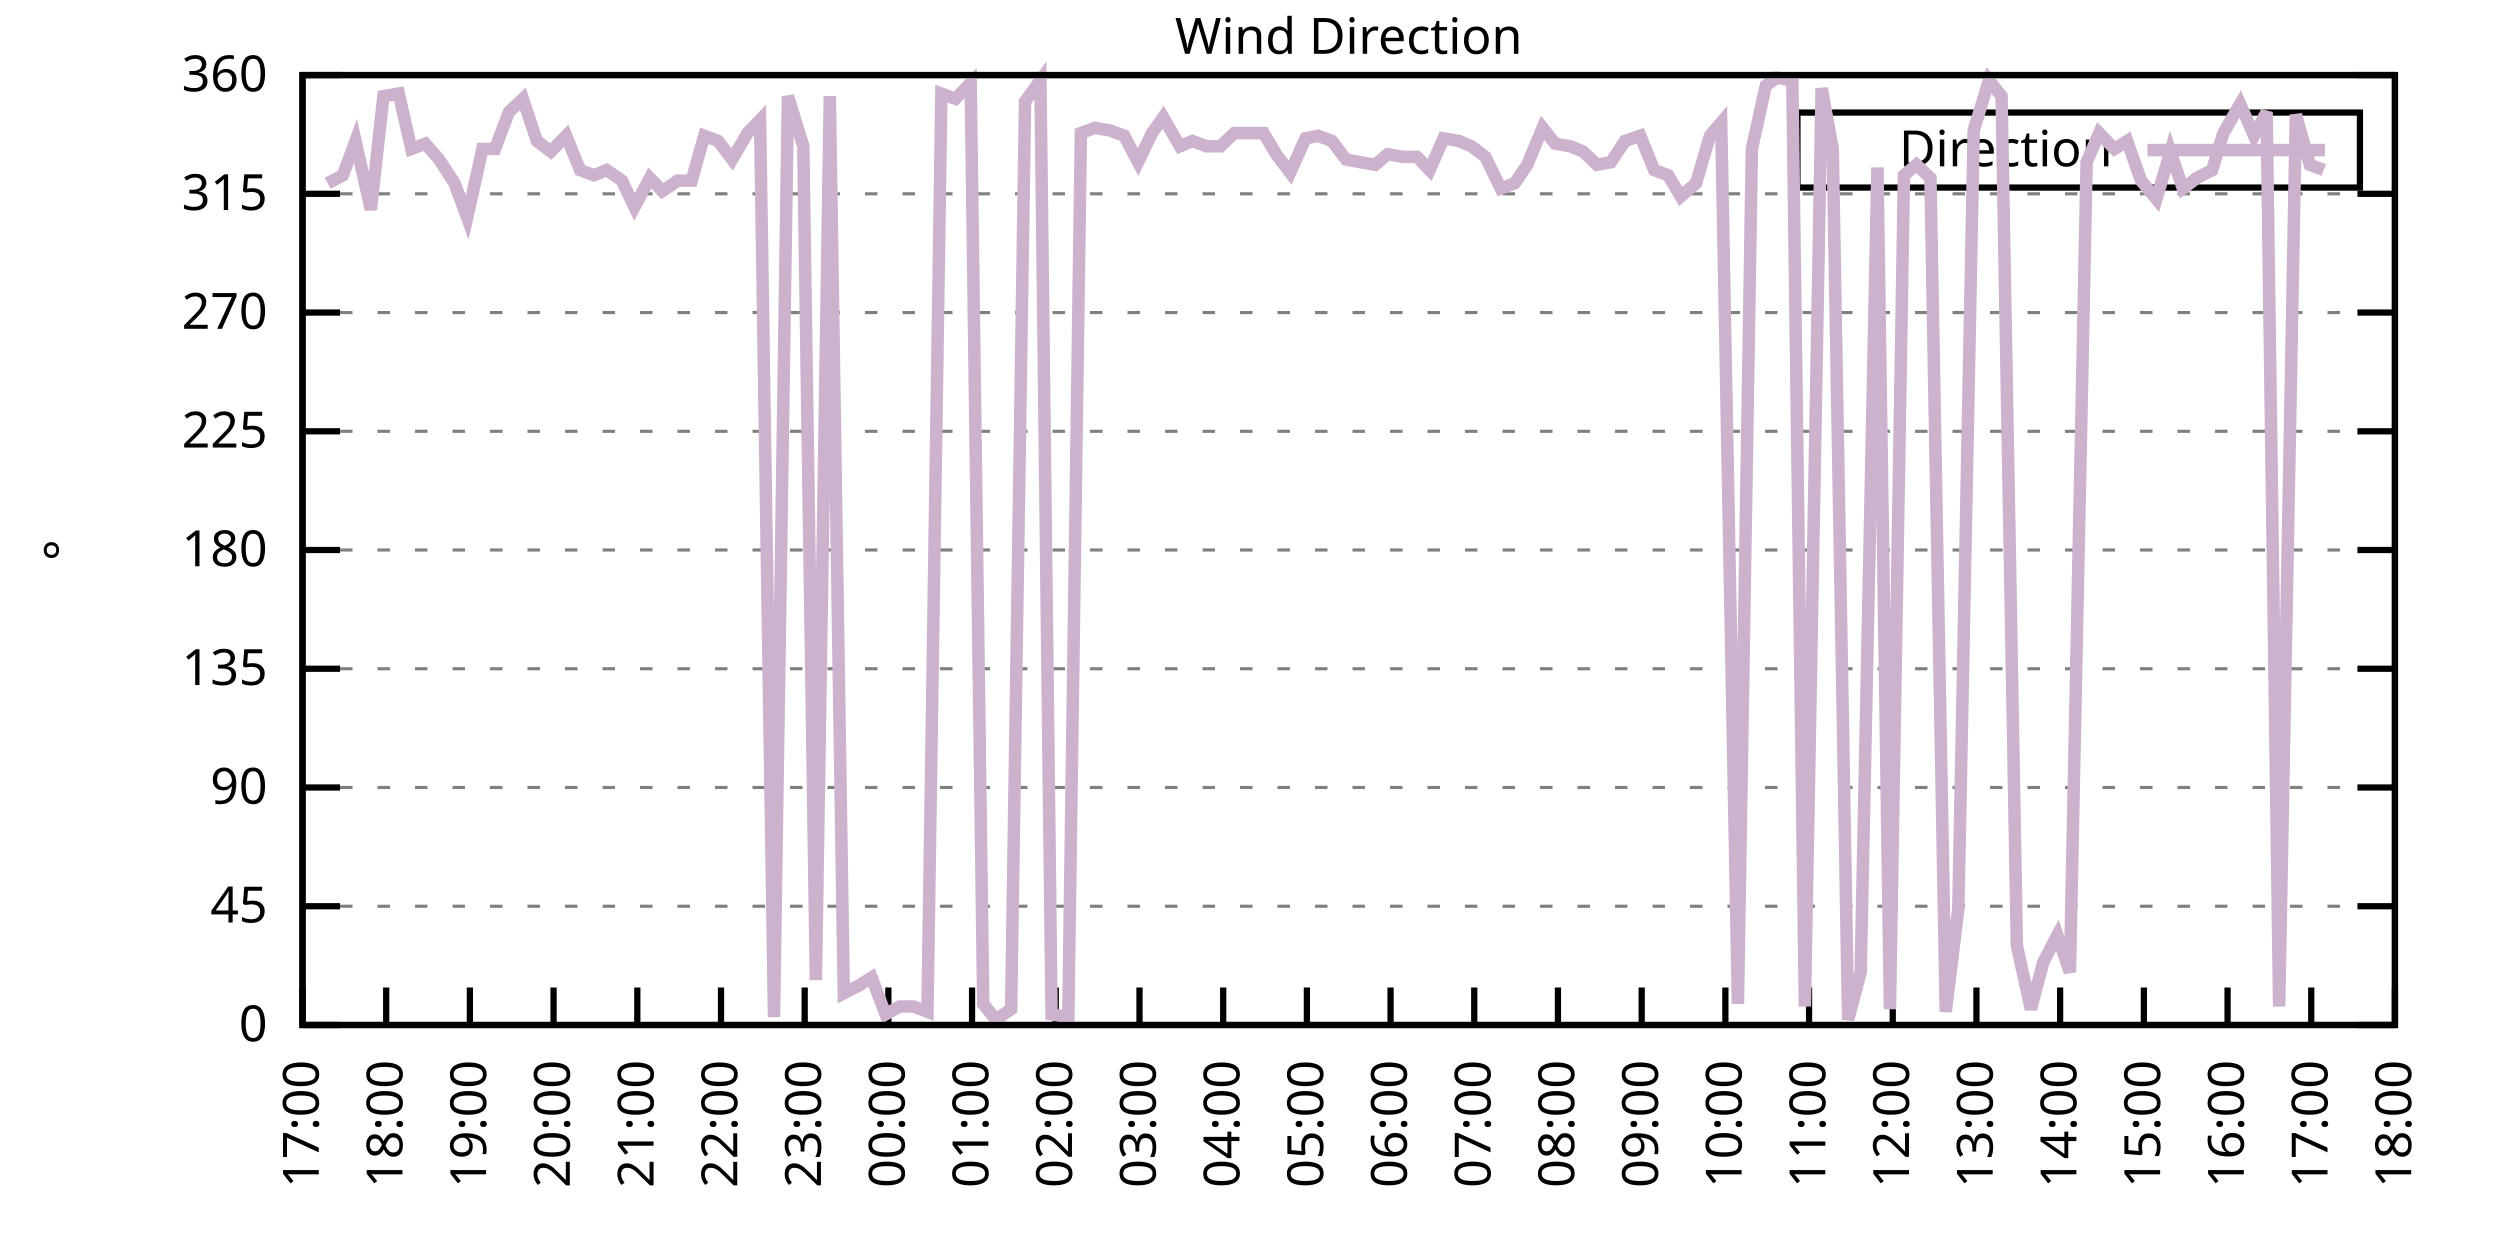
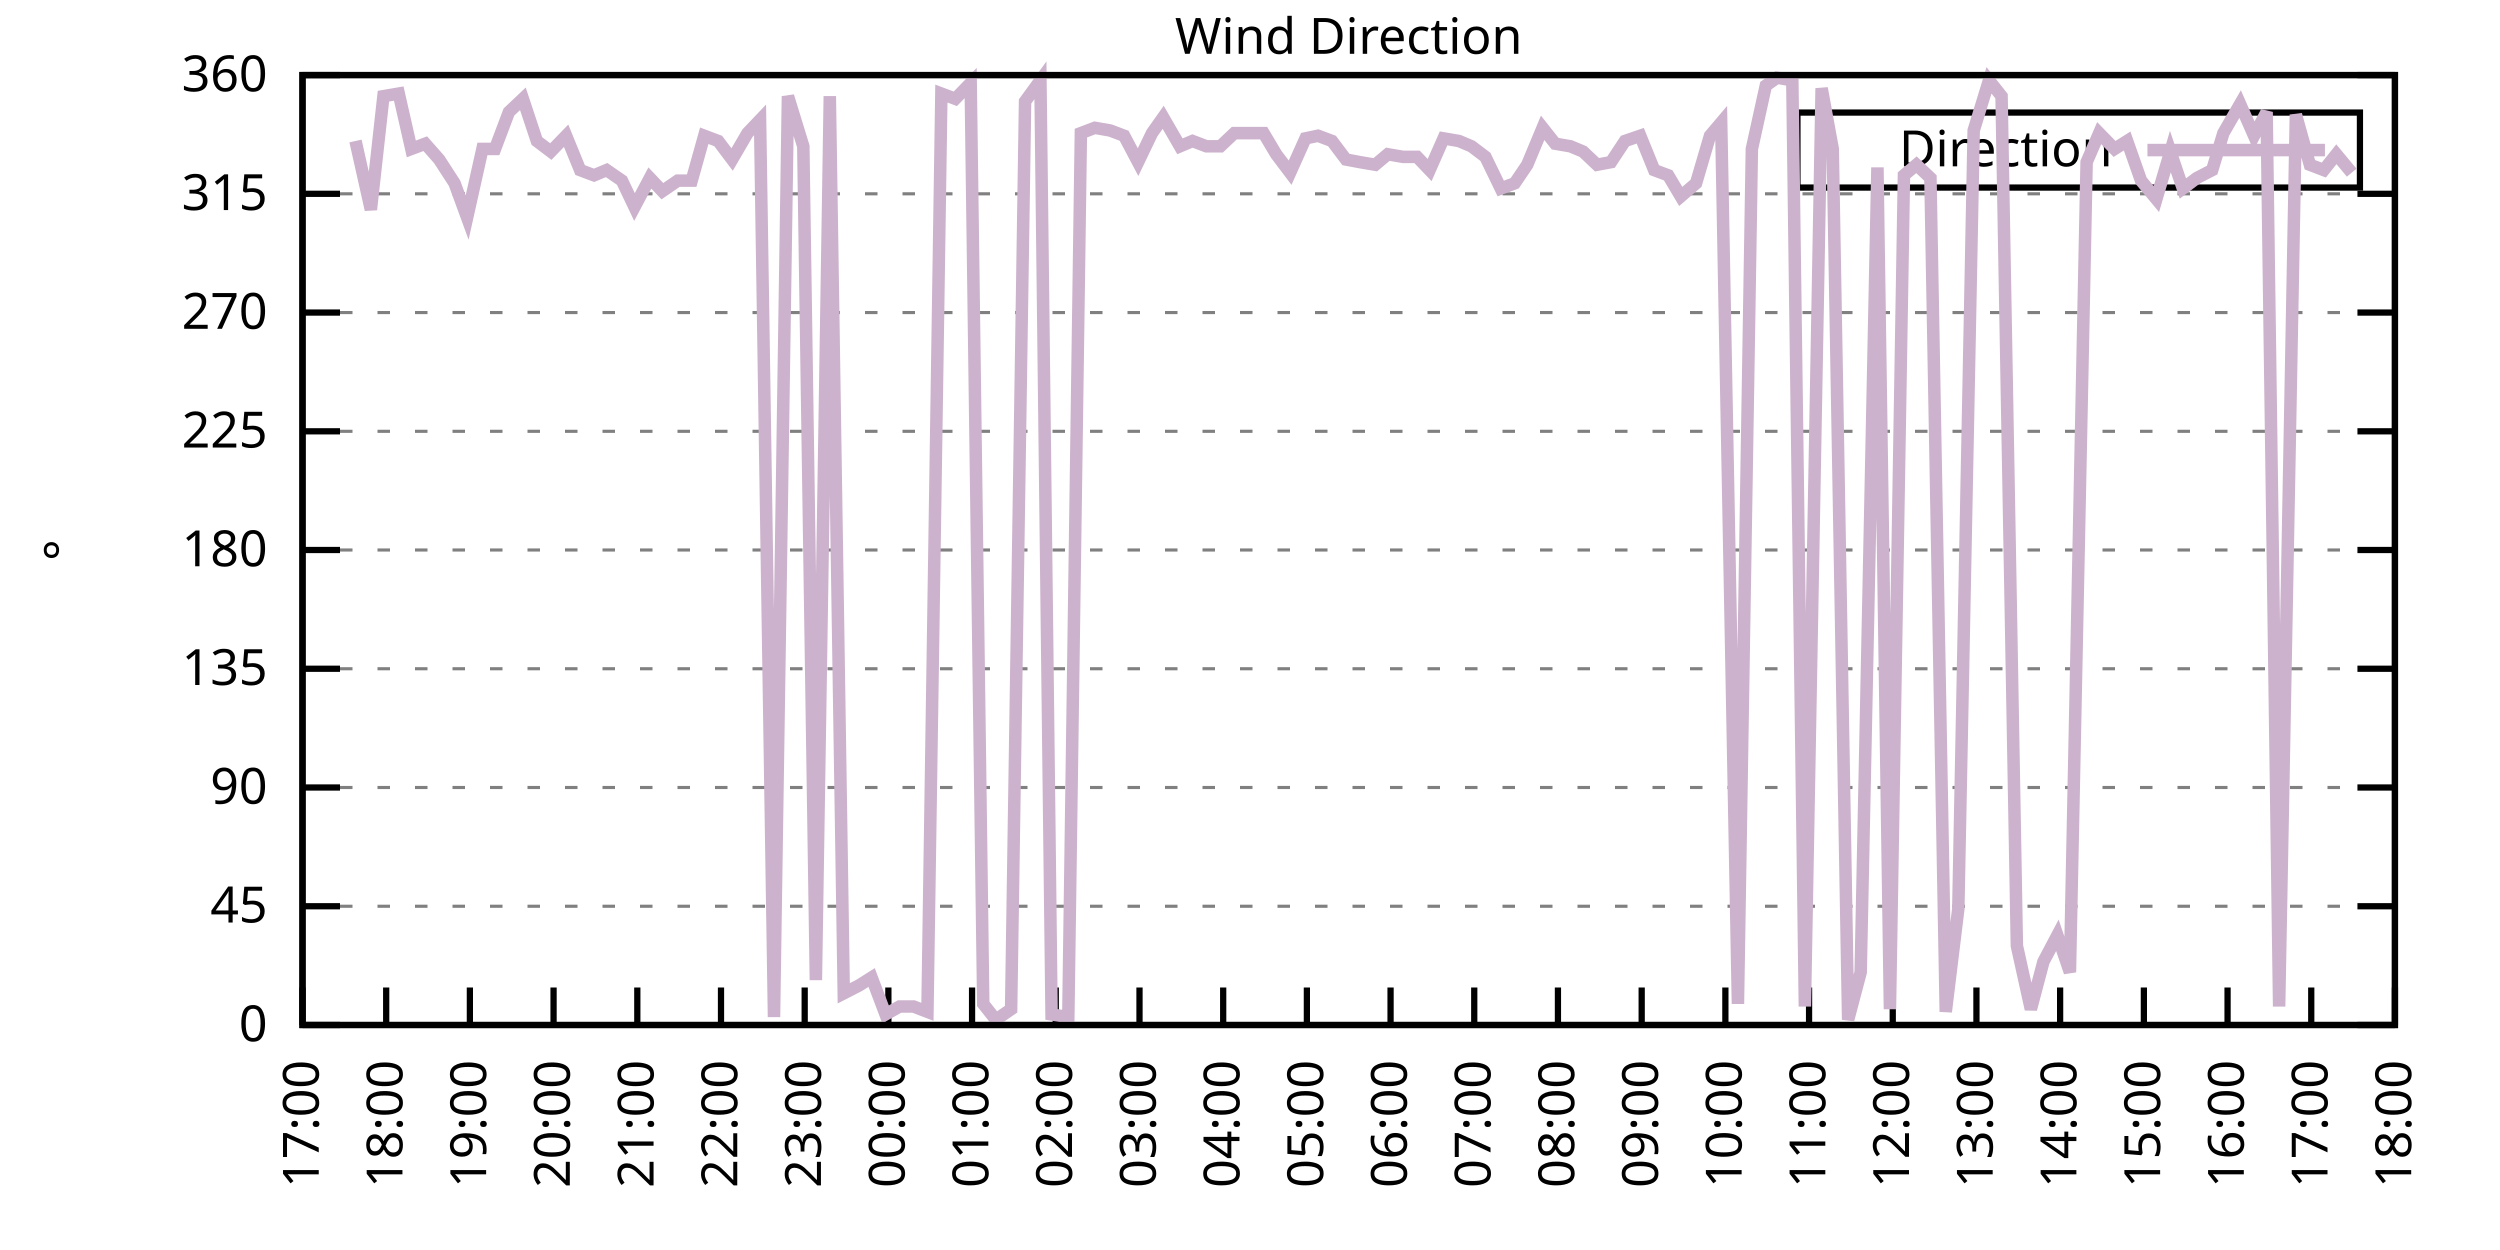
<svg xmlns="http://www.w3.org/2000/svg" xmlns:xlink="http://www.w3.org/1999/xlink" width="400" height="200" viewBox="0 0 400 200">
  <g id="gnuplot_canvas">
    <rect x="0" y="0" width="400" height="200" fill="none" />
    <defs>
      <circle id="gpDot" r="0.5" stroke-width="0.5" stroke="currentColor" />
      <path id="gpPt0" stroke-width="0.333" stroke="currentColor" d="M-1,0 h2 M0,-1 v2" />
      <path id="gpPt1" stroke-width="0.333" stroke="currentColor" d="M-1,-1 L1,1 M1,-1 L-1,1" />
      <path id="gpPt2" stroke-width="0.333" stroke="currentColor" d="M-1,0 L1,0 M0,-1 L0,1 M-1,-1 L1,1 M-1,1 L1,-1" />
      <rect id="gpPt3" stroke-width="0.333" stroke="currentColor" x="-1" y="-1" width="2" height="2" />
      <rect id="gpPt4" stroke-width="0.333" stroke="currentColor" fill="currentColor" x="-1" y="-1" width="2" height="2" />
      <circle id="gpPt5" stroke-width="0.333" stroke="currentColor" cx="0" cy="0" r="1" />
      <use xlink:href="#gpPt5" id="gpPt6" fill="currentColor" stroke="none" />
      <path id="gpPt7" stroke-width="0.333" stroke="currentColor" d="M0,-1.33 L-1.33,0.67 L1.33,0.67 z" />
      <use xlink:href="#gpPt7" id="gpPt8" fill="currentColor" stroke="none" />
      <use xlink:href="#gpPt7" id="gpPt9" stroke="currentColor" transform="rotate(180)" />
      <use xlink:href="#gpPt9" id="gpPt10" fill="currentColor" stroke="none" />
      <use xlink:href="#gpPt3" id="gpPt11" stroke="currentColor" transform="rotate(45)" />
      <use xlink:href="#gpPt11" id="gpPt12" fill="currentColor" stroke="none" />
      <path id="gpPt13" stroke-width="0.333" stroke="currentColor" d="M0,1.330 L1.265,0.411 L0.782,-1.067 L-0.782,-1.076 L-1.265,0.411 z" />
      <use xlink:href="#gpPt13" id="gpPt14" fill="currentColor" stroke="none" />
      <filter id="textbox" filterUnits="objectBoundingBox" x="0" y="0" height="1" width="1">
        <feFlood flood-color="white" flood-opacity="1" result="bgnd" />
        <feComposite in="SourceGraphic" in2="bgnd" operator="atop" />
      </filter>
      <filter id="greybox" filterUnits="objectBoundingBox" x="0" y="0" height="1" width="1">
        <feFlood flood-color="lightgrey" flood-opacity="1" result="grey" />
        <feComposite in="SourceGraphic" in2="grey" operator="atop" />
      </filter>
    </defs>
    <g fill="none" color="white" stroke="currentColor" stroke-width="1.00" stroke-linecap="butt" stroke-linejoin="miter">
</g>
    <g fill="none" color="black" stroke="currentColor" stroke-width="1.00" stroke-linecap="butt" stroke-linejoin="miter">
      <g stroke="none" shape-rendering="crispEdges">
        <polygon fill="rgb(255, 255, 255)" points="48.40,164.00 383.18,164.00 383.18,12.02 48.40,12.02 " />
      </g>
    </g>
    <g fill="none" color="black" stroke="currentColor" stroke-width="1.00" stroke-linecap="butt" stroke-linejoin="miter">
</g>
    <g fill="none" color="black" stroke="black" stroke-width="0.50" stroke-linecap="butt" stroke-linejoin="miter">
</g>
    <g fill="none" color="gray" stroke="currentColor" stroke-width="0.50" stroke-linecap="butt" stroke-linejoin="miter">
      <path stroke="gray" stroke-dasharray="2,4" class="gridline" d="M48.40,164.00 L383.19,164.00  " />
    </g>
    <g fill="none" color="gray" stroke="gray" stroke-width="1.00" stroke-linecap="butt" stroke-linejoin="miter">
</g>
    <g fill="none" color="black" stroke="currentColor" stroke-width="1.00" stroke-linecap="butt" stroke-linejoin="miter">
      <path stroke="black" d="M48.40,164.00 L54.40,164.00 M383.19,164.00 L377.19,164.00  " />
      <g transform="translate(42.80,166.60)" stroke="none" fill="black" font-family="Sans" font-size="8.00" text-anchor="end">
        <text>
          <tspan font-family="Sans"> 0</tspan>
        </text>
      </g>
    </g>
    <g fill="none" color="black" stroke="currentColor" stroke-width="1.00" stroke-linecap="butt" stroke-linejoin="miter">
</g>
    <g fill="none" color="black" stroke="black" stroke-width="0.50" stroke-linecap="butt" stroke-linejoin="miter">
</g>
    <g fill="none" color="gray" stroke="currentColor" stroke-width="0.50" stroke-linecap="butt" stroke-linejoin="miter">
      <path stroke="gray" stroke-dasharray="2,4" class="gridline" d="M48.40,145.00 L383.19,145.00  " />
    </g>
    <g fill="none" color="gray" stroke="gray" stroke-width="1.00" stroke-linecap="butt" stroke-linejoin="miter">
</g>
    <g fill="none" color="black" stroke="currentColor" stroke-width="1.00" stroke-linecap="butt" stroke-linejoin="miter">
      <path stroke="black" d="M48.40,145.00 L54.40,145.00 M383.19,145.00 L377.19,145.00  " />
      <g transform="translate(42.80,147.60)" stroke="none" fill="black" font-family="Sans" font-size="8.00" text-anchor="end">
        <text>
          <tspan font-family="Sans"> 45</tspan>
        </text>
      </g>
    </g>
    <g fill="none" color="black" stroke="currentColor" stroke-width="1.00" stroke-linecap="butt" stroke-linejoin="miter">
</g>
    <g fill="none" color="black" stroke="black" stroke-width="0.50" stroke-linecap="butt" stroke-linejoin="miter">
</g>
    <g fill="none" color="gray" stroke="currentColor" stroke-width="0.50" stroke-linecap="butt" stroke-linejoin="miter">
      <path stroke="gray" stroke-dasharray="2,4" class="gridline" d="M48.40,126.00 L383.19,126.00  " />
    </g>
    <g fill="none" color="gray" stroke="gray" stroke-width="1.00" stroke-linecap="butt" stroke-linejoin="miter">
</g>
    <g fill="none" color="black" stroke="currentColor" stroke-width="1.00" stroke-linecap="butt" stroke-linejoin="miter">
      <path stroke="black" d="M48.40,126.00 L54.40,126.00 M383.19,126.00 L377.19,126.00  " />
      <g transform="translate(42.80,128.60)" stroke="none" fill="black" font-family="Sans" font-size="8.00" text-anchor="end">
        <text>
          <tspan font-family="Sans"> 90</tspan>
        </text>
      </g>
    </g>
    <g fill="none" color="black" stroke="currentColor" stroke-width="1.00" stroke-linecap="butt" stroke-linejoin="miter">
</g>
    <g fill="none" color="black" stroke="black" stroke-width="0.50" stroke-linecap="butt" stroke-linejoin="miter">
</g>
    <g fill="none" color="gray" stroke="currentColor" stroke-width="0.50" stroke-linecap="butt" stroke-linejoin="miter">
      <path stroke="gray" stroke-dasharray="2,4" class="gridline" d="M48.40,107.00 L383.19,107.00  " />
    </g>
    <g fill="none" color="gray" stroke="gray" stroke-width="1.00" stroke-linecap="butt" stroke-linejoin="miter">
</g>
    <g fill="none" color="black" stroke="currentColor" stroke-width="1.00" stroke-linecap="butt" stroke-linejoin="miter">
      <path stroke="black" d="M48.40,107.00 L54.40,107.00 M383.19,107.00 L377.19,107.00  " />
      <g transform="translate(42.80,109.60)" stroke="none" fill="black" font-family="Sans" font-size="8.00" text-anchor="end">
        <text>
          <tspan font-family="Sans"> 135</tspan>
        </text>
      </g>
    </g>
    <g fill="none" color="black" stroke="currentColor" stroke-width="1.00" stroke-linecap="butt" stroke-linejoin="miter">
</g>
    <g fill="none" color="black" stroke="black" stroke-width="0.50" stroke-linecap="butt" stroke-linejoin="miter">
</g>
    <g fill="none" color="gray" stroke="currentColor" stroke-width="0.50" stroke-linecap="butt" stroke-linejoin="miter">
      <path stroke="gray" stroke-dasharray="2,4" class="gridline" d="M48.40,88.00 L383.19,88.00  " />
    </g>
    <g fill="none" color="gray" stroke="gray" stroke-width="1.00" stroke-linecap="butt" stroke-linejoin="miter">
</g>
    <g fill="none" color="black" stroke="currentColor" stroke-width="1.00" stroke-linecap="butt" stroke-linejoin="miter">
      <path stroke="black" d="M48.40,88.00 L54.40,88.00 M383.19,88.00 L377.19,88.00  " />
      <g transform="translate(42.80,90.60)" stroke="none" fill="black" font-family="Sans" font-size="8.00" text-anchor="end">
        <text>
          <tspan font-family="Sans"> 180</tspan>
        </text>
      </g>
    </g>
    <g fill="none" color="black" stroke="currentColor" stroke-width="1.00" stroke-linecap="butt" stroke-linejoin="miter">
</g>
    <g fill="none" color="black" stroke="black" stroke-width="0.50" stroke-linecap="butt" stroke-linejoin="miter">
</g>
    <g fill="none" color="gray" stroke="currentColor" stroke-width="0.50" stroke-linecap="butt" stroke-linejoin="miter">
      <path stroke="gray" stroke-dasharray="2,4" class="gridline" d="M48.40,69.01 L383.19,69.01  " />
    </g>
    <g fill="none" color="gray" stroke="gray" stroke-width="1.00" stroke-linecap="butt" stroke-linejoin="miter">
</g>
    <g fill="none" color="black" stroke="currentColor" stroke-width="1.00" stroke-linecap="butt" stroke-linejoin="miter">
      <path stroke="black" d="M48.40,69.01 L54.40,69.01 M383.19,69.01 L377.19,69.01  " />
      <g transform="translate(42.80,71.61)" stroke="none" fill="black" font-family="Sans" font-size="8.00" text-anchor="end">
        <text>
          <tspan font-family="Sans"> 225</tspan>
        </text>
      </g>
    </g>
    <g fill="none" color="black" stroke="currentColor" stroke-width="1.00" stroke-linecap="butt" stroke-linejoin="miter">
</g>
    <g fill="none" color="black" stroke="black" stroke-width="0.50" stroke-linecap="butt" stroke-linejoin="miter">
</g>
    <g fill="none" color="gray" stroke="currentColor" stroke-width="0.50" stroke-linecap="butt" stroke-linejoin="miter">
      <path stroke="gray" stroke-dasharray="2,4" class="gridline" d="M48.40,50.01 L383.19,50.01  " />
    </g>
    <g fill="none" color="gray" stroke="gray" stroke-width="1.00" stroke-linecap="butt" stroke-linejoin="miter">
</g>
    <g fill="none" color="black" stroke="currentColor" stroke-width="1.00" stroke-linecap="butt" stroke-linejoin="miter">
      <path stroke="black" d="M48.40,50.01 L54.40,50.01 M383.19,50.01 L377.19,50.01  " />
      <g transform="translate(42.80,52.61)" stroke="none" fill="black" font-family="Sans" font-size="8.00" text-anchor="end">
        <text>
          <tspan font-family="Sans"> 270</tspan>
        </text>
      </g>
    </g>
    <g fill="none" color="black" stroke="currentColor" stroke-width="1.00" stroke-linecap="butt" stroke-linejoin="miter">
</g>
    <g fill="none" color="black" stroke="black" stroke-width="0.50" stroke-linecap="butt" stroke-linejoin="miter">
</g>
    <g fill="none" color="gray" stroke="currentColor" stroke-width="0.50" stroke-linecap="butt" stroke-linejoin="miter">
      <path stroke="gray" stroke-dasharray="2,4" class="gridline" d="M48.40,31.01 L383.19,31.01  " />
    </g>
    <g fill="none" color="gray" stroke="gray" stroke-width="1.00" stroke-linecap="butt" stroke-linejoin="miter">
</g>
    <g fill="none" color="black" stroke="currentColor" stroke-width="1.00" stroke-linecap="butt" stroke-linejoin="miter">
      <path stroke="black" d="M48.40,31.01 L54.40,31.01 M383.19,31.01 L377.19,31.01  " />
      <g transform="translate(42.80,33.61)" stroke="none" fill="black" font-family="Sans" font-size="8.00" text-anchor="end">
        <text>
          <tspan font-family="Sans"> 315</tspan>
        </text>
      </g>
    </g>
    <g fill="none" color="black" stroke="currentColor" stroke-width="1.00" stroke-linecap="butt" stroke-linejoin="miter">
</g>
    <g fill="none" color="black" stroke="black" stroke-width="0.50" stroke-linecap="butt" stroke-linejoin="miter">
</g>
    <g fill="none" color="gray" stroke="currentColor" stroke-width="0.50" stroke-linecap="butt" stroke-linejoin="miter">
      <path stroke="gray" stroke-dasharray="2,4" class="gridline" d="M48.40,12.01 L383.19,12.01  " />
    </g>
    <g fill="none" color="gray" stroke="gray" stroke-width="1.00" stroke-linecap="butt" stroke-linejoin="miter">
</g>
    <g fill="none" color="black" stroke="currentColor" stroke-width="1.00" stroke-linecap="butt" stroke-linejoin="miter">
      <path stroke="black" d="M48.40,12.01 L54.40,12.01 M383.19,12.01 L377.19,12.01  " />
      <g transform="translate(42.80,14.61)" stroke="none" fill="black" font-family="Sans" font-size="8.00" text-anchor="end">
        <text>
          <tspan font-family="Sans"> 360</tspan>
        </text>
      </g>
    </g>
    <g fill="none" color="black" stroke="currentColor" stroke-width="1.00" stroke-linecap="butt" stroke-linejoin="miter">
      <path stroke="black" d="M48.40,164.00 L48.40,158.00  " />
      <g transform="translate(51.00,169.60) rotate(270.00)" stroke="none" fill="black" font-family="Sans" font-size="8.00" text-anchor="end">
        <text>
          <tspan font-family="Sans">17:00</tspan>
        </text>
      </g>
    </g>
    <g fill="none" color="black" stroke="currentColor" stroke-width="1.00" stroke-linecap="butt" stroke-linejoin="miter">
      <path stroke="black" d="M61.79,164.00 L61.79,158.00  " />
      <g transform="translate(64.39,169.60) rotate(270.00)" stroke="none" fill="black" font-family="Sans" font-size="8.00" text-anchor="end">
        <text>
          <tspan font-family="Sans">18:00</tspan>
        </text>
      </g>
    </g>
    <g fill="none" color="black" stroke="currentColor" stroke-width="1.00" stroke-linecap="butt" stroke-linejoin="miter">
      <path stroke="black" d="M75.18,164.00 L75.18,158.00  " />
      <g transform="translate(77.78,169.60) rotate(270.00)" stroke="none" fill="black" font-family="Sans" font-size="8.00" text-anchor="end">
        <text>
          <tspan font-family="Sans">19:00</tspan>
        </text>
      </g>
    </g>
    <g fill="none" color="black" stroke="currentColor" stroke-width="1.00" stroke-linecap="butt" stroke-linejoin="miter">
      <path stroke="black" d="M88.57,164.00 L88.57,158.00  " />
      <g transform="translate(91.17,169.60) rotate(270.00)" stroke="none" fill="black" font-family="Sans" font-size="8.00" text-anchor="end">
        <text>
          <tspan font-family="Sans">20:00</tspan>
        </text>
      </g>
    </g>
    <g fill="none" color="black" stroke="currentColor" stroke-width="1.00" stroke-linecap="butt" stroke-linejoin="miter">
      <path stroke="black" d="M101.97,164.00 L101.97,158.00  " />
      <g transform="translate(104.57,169.60) rotate(270.00)" stroke="none" fill="black" font-family="Sans" font-size="8.00" text-anchor="end">
        <text>
          <tspan font-family="Sans">21:00</tspan>
        </text>
      </g>
    </g>
    <g fill="none" color="black" stroke="currentColor" stroke-width="1.00" stroke-linecap="butt" stroke-linejoin="miter">
      <path stroke="black" d="M115.36,164.00 L115.36,158.00  " />
      <g transform="translate(117.96,169.60) rotate(270.00)" stroke="none" fill="black" font-family="Sans" font-size="8.00" text-anchor="end">
        <text>
          <tspan font-family="Sans">22:00</tspan>
        </text>
      </g>
    </g>
    <g fill="none" color="black" stroke="currentColor" stroke-width="1.00" stroke-linecap="butt" stroke-linejoin="miter">
      <path stroke="black" d="M128.75,164.00 L128.75,158.00  " />
      <g transform="translate(131.35,169.60) rotate(270.00)" stroke="none" fill="black" font-family="Sans" font-size="8.00" text-anchor="end">
        <text>
          <tspan font-family="Sans">23:00</tspan>
        </text>
      </g>
    </g>
    <g fill="none" color="black" stroke="currentColor" stroke-width="1.00" stroke-linecap="butt" stroke-linejoin="miter">
      <path stroke="black" d="M142.14,164.00 L142.14,158.00  " />
      <g transform="translate(144.74,169.60) rotate(270.00)" stroke="none" fill="black" font-family="Sans" font-size="8.00" text-anchor="end">
        <text>
          <tspan font-family="Sans">00:00</tspan>
        </text>
      </g>
    </g>
    <g fill="none" color="black" stroke="currentColor" stroke-width="1.00" stroke-linecap="butt" stroke-linejoin="miter">
      <path stroke="black" d="M155.53,164.00 L155.53,158.00  " />
      <g transform="translate(158.13,169.60) rotate(270.00)" stroke="none" fill="black" font-family="Sans" font-size="8.00" text-anchor="end">
        <text>
          <tspan font-family="Sans">01:00</tspan>
        </text>
      </g>
    </g>
    <g fill="none" color="black" stroke="currentColor" stroke-width="1.00" stroke-linecap="butt" stroke-linejoin="miter">
      <path stroke="black" d="M168.92,164.00 L168.92,158.00  " />
      <g transform="translate(171.52,169.60) rotate(270.00)" stroke="none" fill="black" font-family="Sans" font-size="8.00" text-anchor="end">
        <text>
          <tspan font-family="Sans">02:00</tspan>
        </text>
      </g>
    </g>
    <g fill="none" color="black" stroke="currentColor" stroke-width="1.00" stroke-linecap="butt" stroke-linejoin="miter">
      <path stroke="black" d="M182.32,164.00 L182.32,158.00  " />
      <g transform="translate(184.92,169.60) rotate(270.00)" stroke="none" fill="black" font-family="Sans" font-size="8.00" text-anchor="end">
        <text>
          <tspan font-family="Sans">03:00</tspan>
        </text>
      </g>
    </g>
    <g fill="none" color="black" stroke="currentColor" stroke-width="1.00" stroke-linecap="butt" stroke-linejoin="miter">
      <path stroke="black" d="M195.71,164.00 L195.71,158.00  " />
      <g transform="translate(198.31,169.60) rotate(270.00)" stroke="none" fill="black" font-family="Sans" font-size="8.00" text-anchor="end">
        <text>
          <tspan font-family="Sans">04:00</tspan>
        </text>
      </g>
    </g>
    <g fill="none" color="black" stroke="currentColor" stroke-width="1.00" stroke-linecap="butt" stroke-linejoin="miter">
      <path stroke="black" d="M209.10,164.00 L209.10,158.00  " />
      <g transform="translate(211.70,169.60) rotate(270.00)" stroke="none" fill="black" font-family="Sans" font-size="8.00" text-anchor="end">
        <text>
          <tspan font-family="Sans">05:00</tspan>
        </text>
      </g>
    </g>
    <g fill="none" color="black" stroke="currentColor" stroke-width="1.00" stroke-linecap="butt" stroke-linejoin="miter">
      <path stroke="black" d="M222.49,164.00 L222.49,158.00  " />
      <g transform="translate(225.09,169.60) rotate(270.00)" stroke="none" fill="black" font-family="Sans" font-size="8.00" text-anchor="end">
        <text>
          <tspan font-family="Sans">06:00</tspan>
        </text>
      </g>
    </g>
    <g fill="none" color="black" stroke="currentColor" stroke-width="1.00" stroke-linecap="butt" stroke-linejoin="miter">
      <path stroke="black" d="M235.88,164.00 L235.88,158.00  " />
      <g transform="translate(238.48,169.60) rotate(270.00)" stroke="none" fill="black" font-family="Sans" font-size="8.00" text-anchor="end">
        <text>
          <tspan font-family="Sans">07:00</tspan>
        </text>
      </g>
    </g>
    <g fill="none" color="black" stroke="currentColor" stroke-width="1.00" stroke-linecap="butt" stroke-linejoin="miter">
      <path stroke="black" d="M249.27,164.00 L249.27,158.00  " />
      <g transform="translate(251.87,169.60) rotate(270.00)" stroke="none" fill="black" font-family="Sans" font-size="8.00" text-anchor="end">
        <text>
          <tspan font-family="Sans">08:00</tspan>
        </text>
      </g>
    </g>
    <g fill="none" color="black" stroke="currentColor" stroke-width="1.00" stroke-linecap="butt" stroke-linejoin="miter">
      <path stroke="black" d="M262.67,164.00 L262.67,158.00  " />
      <g transform="translate(265.27,169.60) rotate(270.00)" stroke="none" fill="black" font-family="Sans" font-size="8.00" text-anchor="end">
        <text>
          <tspan font-family="Sans">09:00</tspan>
        </text>
      </g>
    </g>
    <g fill="none" color="black" stroke="currentColor" stroke-width="1.00" stroke-linecap="butt" stroke-linejoin="miter">
      <path stroke="black" d="M276.06,164.00 L276.06,158.00  " />
      <g transform="translate(278.66,169.60) rotate(270.00)" stroke="none" fill="black" font-family="Sans" font-size="8.00" text-anchor="end">
        <text>
          <tspan font-family="Sans">10:00</tspan>
        </text>
      </g>
    </g>
    <g fill="none" color="black" stroke="currentColor" stroke-width="1.00" stroke-linecap="butt" stroke-linejoin="miter">
      <path stroke="black" d="M289.45,164.00 L289.45,158.00  " />
      <g transform="translate(292.05,169.60) rotate(270.00)" stroke="none" fill="black" font-family="Sans" font-size="8.00" text-anchor="end">
        <text>
          <tspan font-family="Sans">11:00</tspan>
        </text>
      </g>
    </g>
    <g fill="none" color="black" stroke="currentColor" stroke-width="1.00" stroke-linecap="butt" stroke-linejoin="miter">
      <path stroke="black" d="M302.84,164.00 L302.84,158.00  " />
      <g transform="translate(305.44,169.60) rotate(270.00)" stroke="none" fill="black" font-family="Sans" font-size="8.00" text-anchor="end">
        <text>
          <tspan font-family="Sans">12:00</tspan>
        </text>
      </g>
    </g>
    <g fill="none" color="black" stroke="currentColor" stroke-width="1.00" stroke-linecap="butt" stroke-linejoin="miter">
      <path stroke="black" d="M316.23,164.00 L316.23,158.00  " />
      <g transform="translate(318.83,169.60) rotate(270.00)" stroke="none" fill="black" font-family="Sans" font-size="8.00" text-anchor="end">
        <text>
          <tspan font-family="Sans">13:00</tspan>
        </text>
      </g>
    </g>
    <g fill="none" color="black" stroke="currentColor" stroke-width="1.00" stroke-linecap="butt" stroke-linejoin="miter">
      <path stroke="black" d="M329.62,164.00 L329.62,158.00  " />
      <g transform="translate(332.22,169.60) rotate(270.00)" stroke="none" fill="black" font-family="Sans" font-size="8.00" text-anchor="end">
        <text>
          <tspan font-family="Sans">14:00</tspan>
        </text>
      </g>
    </g>
    <g fill="none" color="black" stroke="currentColor" stroke-width="1.00" stroke-linecap="butt" stroke-linejoin="miter">
      <path stroke="black" d="M343.02,164.00 L343.02,158.00  " />
      <g transform="translate(345.62,169.60) rotate(270.00)" stroke="none" fill="black" font-family="Sans" font-size="8.00" text-anchor="end">
        <text>
          <tspan font-family="Sans">15:00</tspan>
        </text>
      </g>
    </g>
    <g fill="none" color="black" stroke="currentColor" stroke-width="1.00" stroke-linecap="butt" stroke-linejoin="miter">
      <path stroke="black" d="M356.41,164.00 L356.41,158.00  " />
      <g transform="translate(359.01,169.60) rotate(270.00)" stroke="none" fill="black" font-family="Sans" font-size="8.00" text-anchor="end">
        <text>
          <tspan font-family="Sans">16:00</tspan>
        </text>
      </g>
    </g>
    <g fill="none" color="black" stroke="currentColor" stroke-width="1.00" stroke-linecap="butt" stroke-linejoin="miter">
      <path stroke="black" d="M369.80,164.00 L369.80,158.00  " />
      <g transform="translate(372.40,169.60) rotate(270.00)" stroke="none" fill="black" font-family="Sans" font-size="8.00" text-anchor="end">
        <text>
          <tspan font-family="Sans">17:00</tspan>
        </text>
      </g>
    </g>
    <g fill="none" color="black" stroke="currentColor" stroke-width="1.00" stroke-linecap="butt" stroke-linejoin="miter">
      <path stroke="black" d="M383.19,164.00 L383.19,158.00  " />
      <g transform="translate(385.79,169.60) rotate(270.00)" stroke="none" fill="black" font-family="Sans" font-size="8.00" text-anchor="end">
        <text>
          <tspan font-family="Sans">18:00</tspan>
        </text>
      </g>
    </g>
    <g fill="none" color="black" stroke="currentColor" stroke-width="1.00" stroke-linecap="butt" stroke-linejoin="miter">
</g>
    <g fill="none" color="black" stroke="currentColor" stroke-width="1.00" stroke-linecap="butt" stroke-linejoin="miter">
      <path stroke="black" d="M48.40,12.01 L48.40,164.00 L383.19,164.00 L383.19,12.01 L48.40,12.01 Z  " />
    </g>
    <g fill="none" color="black" stroke="currentColor" stroke-width="1.00" stroke-linecap="butt" stroke-linejoin="miter">
</g>
    <g fill="none" color="black" stroke="currentColor" stroke-width="1.00" stroke-linecap="butt" stroke-linejoin="miter">
      <path stroke="black" d="M287.59,30.01 L287.59,18.01 L377.59,18.01 L377.59,30.01 L287.59,30.01 Z  " />
    </g>
    <g id="Wind_direction_plot_1">
      <g fill="none" color="white" stroke="black" stroke-width="2.00" stroke-linecap="butt" stroke-linejoin="miter">
</g>
      <g fill="none" color="black" stroke="currentColor" stroke-width="2.00" stroke-linecap="butt" stroke-linejoin="miter">
        <g transform="translate(337.99,26.61)" stroke="none" fill="black" font-family="Sans" font-size="8.00" text-anchor="end">
          <text>
            <tspan font-family="Sans">Direction</tspan>
          </text>
        </g>
      </g>
      <g fill="none" color="black" stroke="currentColor" stroke-width="2.00" stroke-linecap="butt" stroke-linejoin="miter">
-         <path stroke="rgb(204, 178, 204)" d="M343.59,24.01 L371.99,24.01 M52.42,29.32 L54.87,28.05 L56.88,22.56 L59.34,33.54 L61.35,15.39 L63.80,14.97   L65.81,23.83 L68.04,22.99 L70.27,25.52 L72.73,29.32 L74.74,34.81 L77.19,23.83 L79.20,23.83 L81.43,17.92   L83.66,15.81 L85.90,22.56 L88.13,24.25 L90.58,21.72 L92.82,27.21 L95.05,28.05 L97.06,27.21 L99.51,28.90   L101.52,33.12 L103.98,28.48 L105.98,30.59 L108.44,28.90 L110.67,28.90 L112.68,21.72 L114.91,22.56 L117.14,25.52   L119.60,21.30 L121.61,19.19 L123.84,162.73 L126.07,15.39 L128.53,23.41 L130.54,156.82 L132.77,15.39 L135.00,158.93   L137.45,157.67 L139.46,156.40 L141.69,162.31 L143.93,161.04 L146.16,161.04 L148.39,161.89 L150.62,14.97 L152.85,15.81   L155.31,13.28 L157.32,160.62 L159.33,163.16 L161.78,161.47 L164.01,16.23 L166.47,12.85 L168.25,162.31 L170.93,162.73   L172.94,21.30 L175.17,20.45 L177.63,20.88 L179.86,21.72 L182.09,25.94 L184.32,21.30 L186.11,18.77 L188.79,23.41   L190.80,22.56 L193.03,23.41 L195.26,23.41 L197.49,21.30 L199.95,21.30 L202.18,21.30 L204.19,24.68 L206.42,27.63   L208.88,22.14 L210.88,21.72 L213.12,22.56 L215.35,25.52 L217.58,25.94 L220.04,26.36 L222.04,24.68 L224.50,25.10   L226.73,25.10 L228.74,27.21 L230.97,22.14 L233.43,22.56 L235.44,23.41 L237.67,25.10 L240.12,30.16 L242.36,29.32   L244.36,26.36 L246.82,20.45 L248.83,22.99 L251.28,23.41 L253.29,24.25 L255.52,26.36 L257.76,25.94 L259.99,22.56   L262.44,21.72 L264.67,27.21 L266.91,28.05 L268.92,31.43 L271.37,29.32 L273.60,21.72 L275.39,19.61 L278.07,160.62   L280.30,23.83 L282.53,13.70 L284.32,12.43 L286.77,12.85 L288.78,161.04 L291.46,14.12 L293.24,23.83 L295.70,163.16   L297.71,155.56 L300.39,26.79 L302.39,161.47 L304.63,28.05 L306.63,26.36 L308.87,28.48 L311.32,161.89 L313.33,145.42   L315.79,20.88 L318.24,12.85 L320.25,15.39 L322.70,151.33 L324.94,161.47 L326.95,153.87 L329.18,149.65 L331.19,155.56   L333.86,25.94 L335.87,21.30 L338.33,23.83 L340.34,22.56 L342.57,28.90 L345.02,31.85 L347.26,24.25 L349.26,30.16   L351.50,28.48 L353.95,27.21 L355.74,21.30 L358.42,16.65 L360.65,21.72 L362.66,17.92 L364.66,161.04 L367.34,18.34   L369.58,26.36 L371.81,27.21  " />
+         <path stroke="rgb(204, 178, 204)" d="M343.59,24.01 L371.99,24.01 M56.88,22.56 L59.34,33.54 L61.35,15.39 L63.80,14.97 L65.81,23.83 L68.04,22.99   L70.27,25.52 L72.73,29.32 L74.74,34.81 L77.19,23.83 L79.20,23.83 L81.43,17.92 L83.66,15.81 L85.90,22.56   L88.13,24.25 L90.58,21.72 L92.82,27.21 L95.05,28.05 L97.06,27.21 L99.51,28.90 L101.52,33.12 L103.98,28.48   L105.98,30.59 L108.44,28.90 L110.67,28.90 L112.68,21.72 L114.91,22.56 L117.14,25.52 L119.60,21.30 L121.61,19.19   L123.84,162.73 L126.07,15.39 L128.53,23.41 L130.54,156.82 L132.77,15.39 L135.00,158.93 L137.45,157.67 L139.46,156.40   L141.69,162.31 L143.93,161.04 L146.16,161.04 L148.39,161.89 L150.62,14.97 L152.85,15.81 L155.31,13.28 L157.32,160.62   L159.33,163.16 L161.78,161.47 L164.01,16.23 L166.47,12.85 L168.25,162.31 L170.93,162.73 L172.94,21.30 L175.17,20.45   L177.63,20.88 L179.86,21.72 L182.09,25.94 L184.32,21.30 L186.11,18.77 L188.79,23.41 L190.80,22.56 L193.03,23.41   L195.26,23.41 L197.49,21.30 L199.95,21.30 L202.18,21.30 L204.19,24.68 L206.42,27.63 L208.88,22.14 L210.88,21.72   L213.12,22.56 L215.35,25.52 L217.58,25.94 L220.04,26.36 L222.04,24.68 L224.50,25.10 L226.73,25.10 L228.74,27.21   L230.97,22.14 L233.43,22.56 L235.44,23.41 L237.67,25.10 L240.12,30.16 L242.36,29.32 L244.36,26.36 L246.82,20.45   L248.83,22.99 L251.28,23.41 L253.29,24.25 L255.52,26.36 L257.76,25.94 L259.99,22.56 L262.44,21.72 L264.67,27.21   L266.91,28.05 L268.92,31.43 L271.37,29.32 L273.60,21.72 L275.39,19.61 L278.07,160.62 L280.30,23.83 L282.53,13.70   L284.32,12.43 L286.77,12.85 L288.78,161.04 L291.46,14.12 L293.24,23.83 L295.70,163.16 L297.71,155.56 L300.39,26.79   L302.39,161.47 L304.63,28.05 L306.63,26.36 L308.87,28.48 L311.32,161.89 L313.33,145.42 L315.79,20.88 L318.24,12.85   L320.25,15.39 L322.70,151.33 L324.94,161.47 L326.95,153.87 L329.18,149.65 L331.19,155.56 L333.86,25.94 L335.87,21.30   L338.33,23.83 L340.34,22.56 L342.57,28.90 L345.02,31.85 L347.26,24.25 L349.26,30.16 L351.50,28.48 L353.95,27.21   L355.74,21.30 L358.42,16.65 L360.65,21.72 L362.66,17.92 L364.66,161.04 L367.34,18.34 L369.58,26.36 L371.81,27.21   L373.82,24.68 L376.27,27.63  " />
      </g>
    </g>
    <g fill="none" color="black" stroke="currentColor" stroke-width="2.00" stroke-linecap="butt" stroke-linejoin="miter">
</g>
    <g fill="none" color="black" stroke="black" stroke-width="1.00" stroke-linecap="butt" stroke-linejoin="miter">
</g>
    <g fill="none" color="black" stroke="currentColor" stroke-width="1.00" stroke-linecap="butt" stroke-linejoin="miter">
      <path stroke="black" d="M48.40,12.01 L48.40,164.00 L383.19,164.00 L383.19,12.01 L48.40,12.01 Z  " />
      <g transform="translate(12.80,88.01) rotate(270.00)" stroke="none" fill="black" font-family="Sans" font-size="8.00" text-anchor="middle">
        <text>
          <tspan font-family="Sans">°</tspan>
        </text>
      </g>
    </g>
    <g fill="none" color="black" stroke="currentColor" stroke-width="1.00" stroke-linecap="butt" stroke-linejoin="miter">
</g>
    <g fill="none" color="black" stroke="currentColor" stroke-width="1.00" stroke-linecap="butt" stroke-linejoin="miter">
      <g transform="translate(215.79,8.61)" stroke="none" fill="black" font-family="Sans" font-size="8.00" text-anchor="middle">
        <text>
          <tspan font-family="Sans">Wind Direction</tspan>
        </text>
      </g>
    </g>
    <g fill="none" color="black" stroke="currentColor" stroke-width="1.00" stroke-linecap="butt" stroke-linejoin="miter">
</g>
  </g>
</svg>
